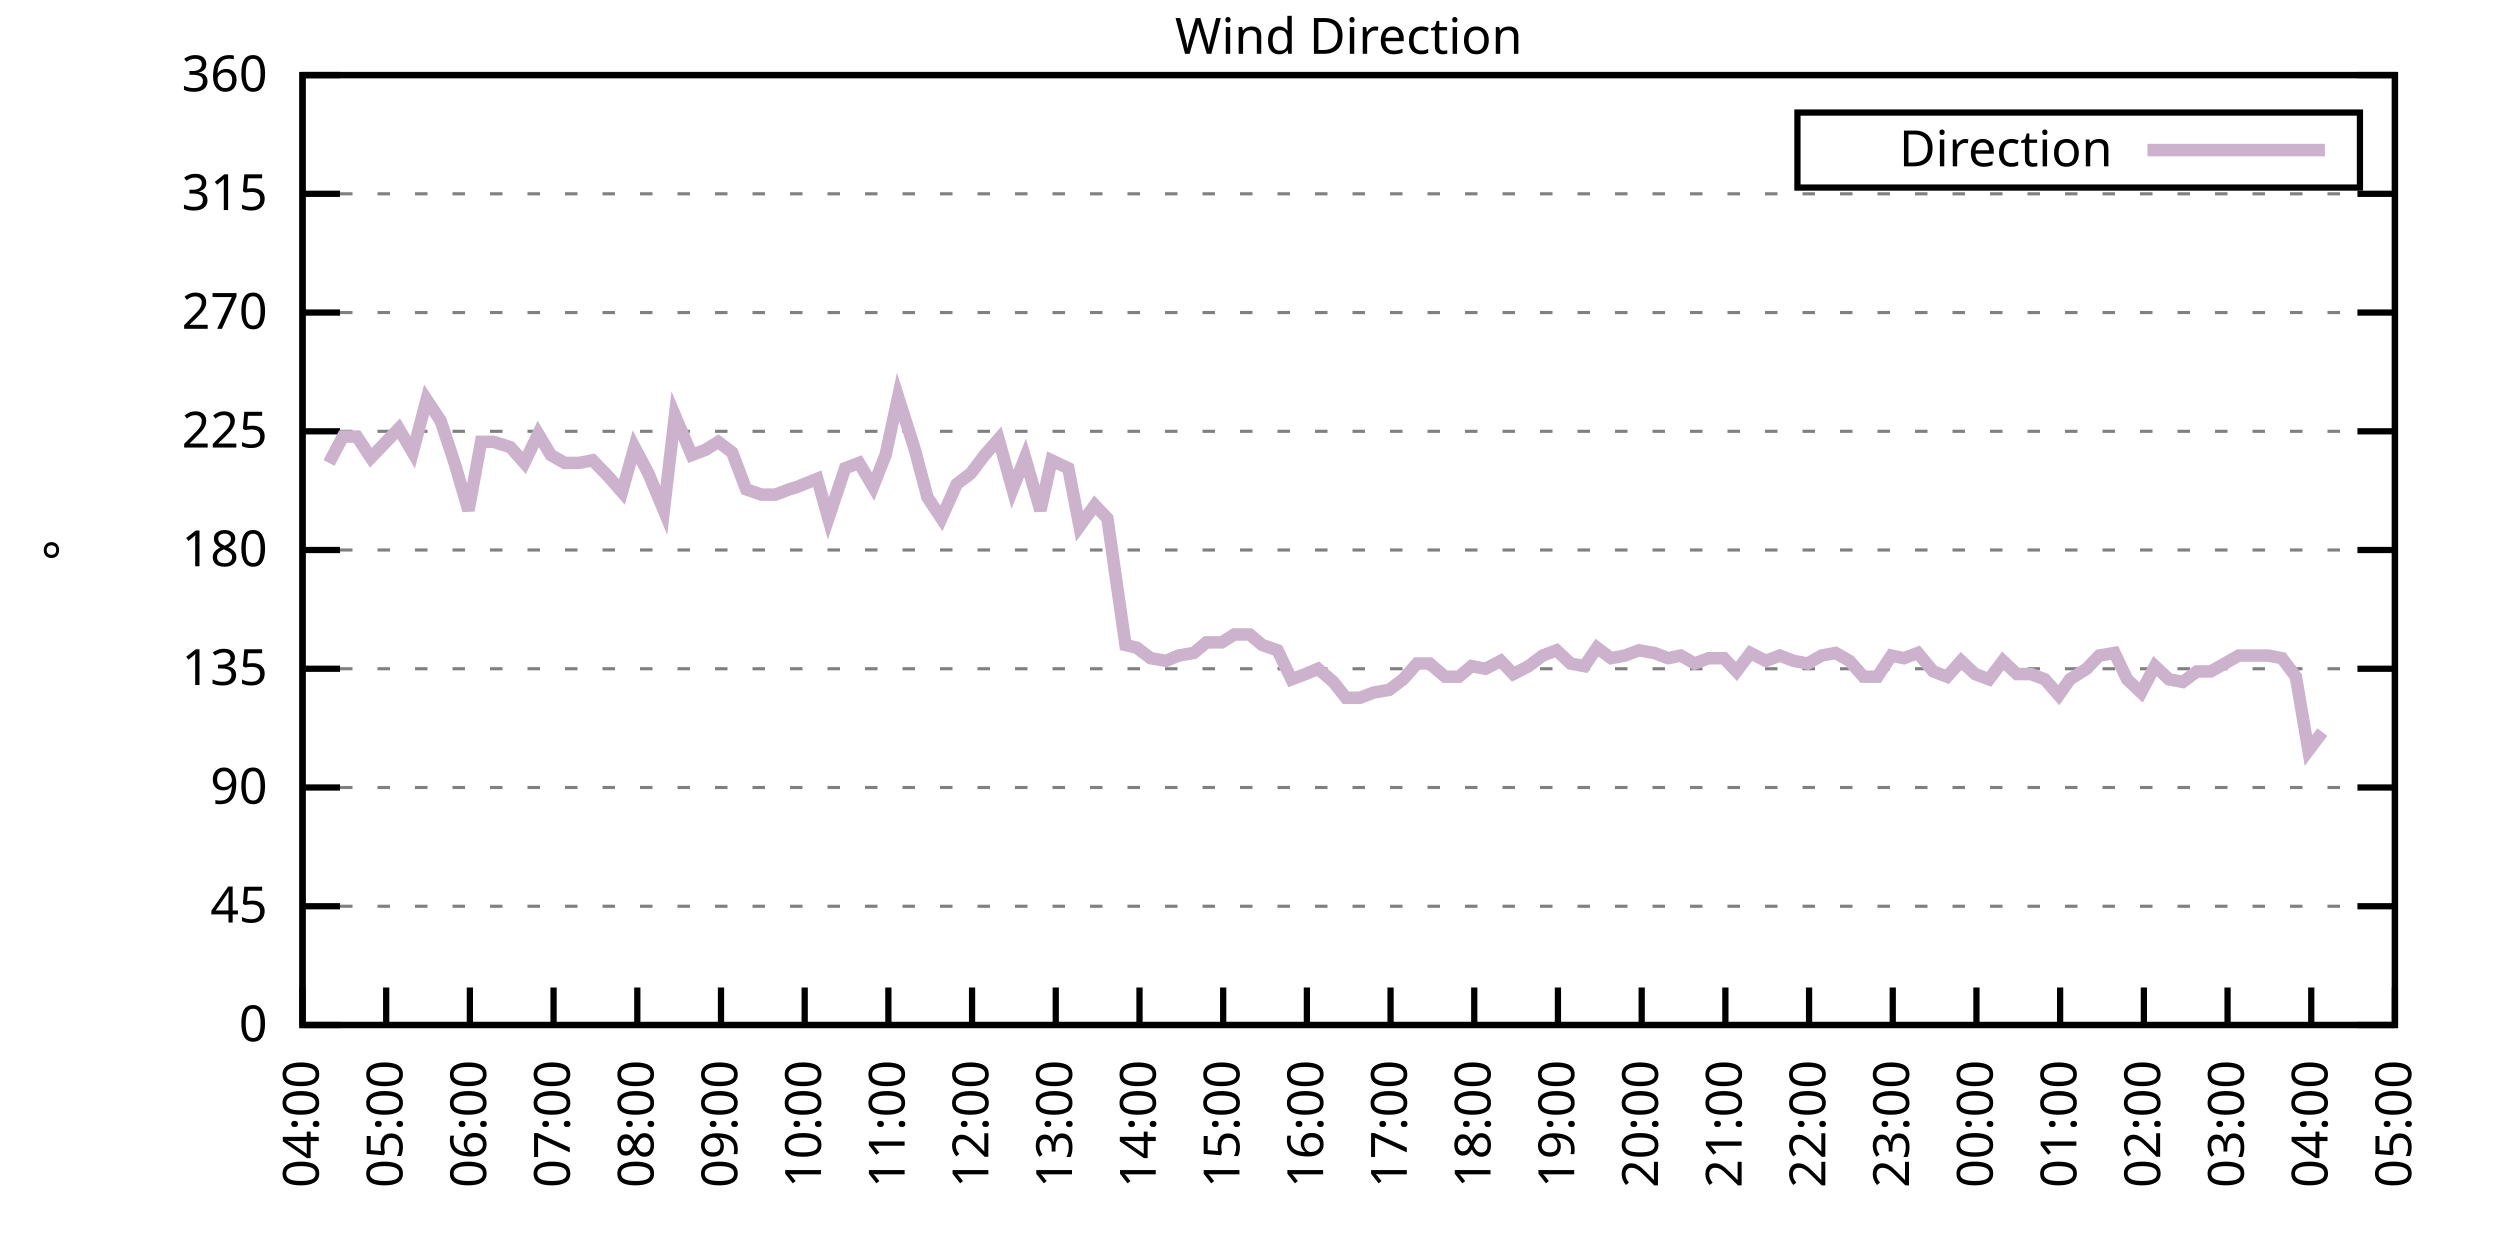
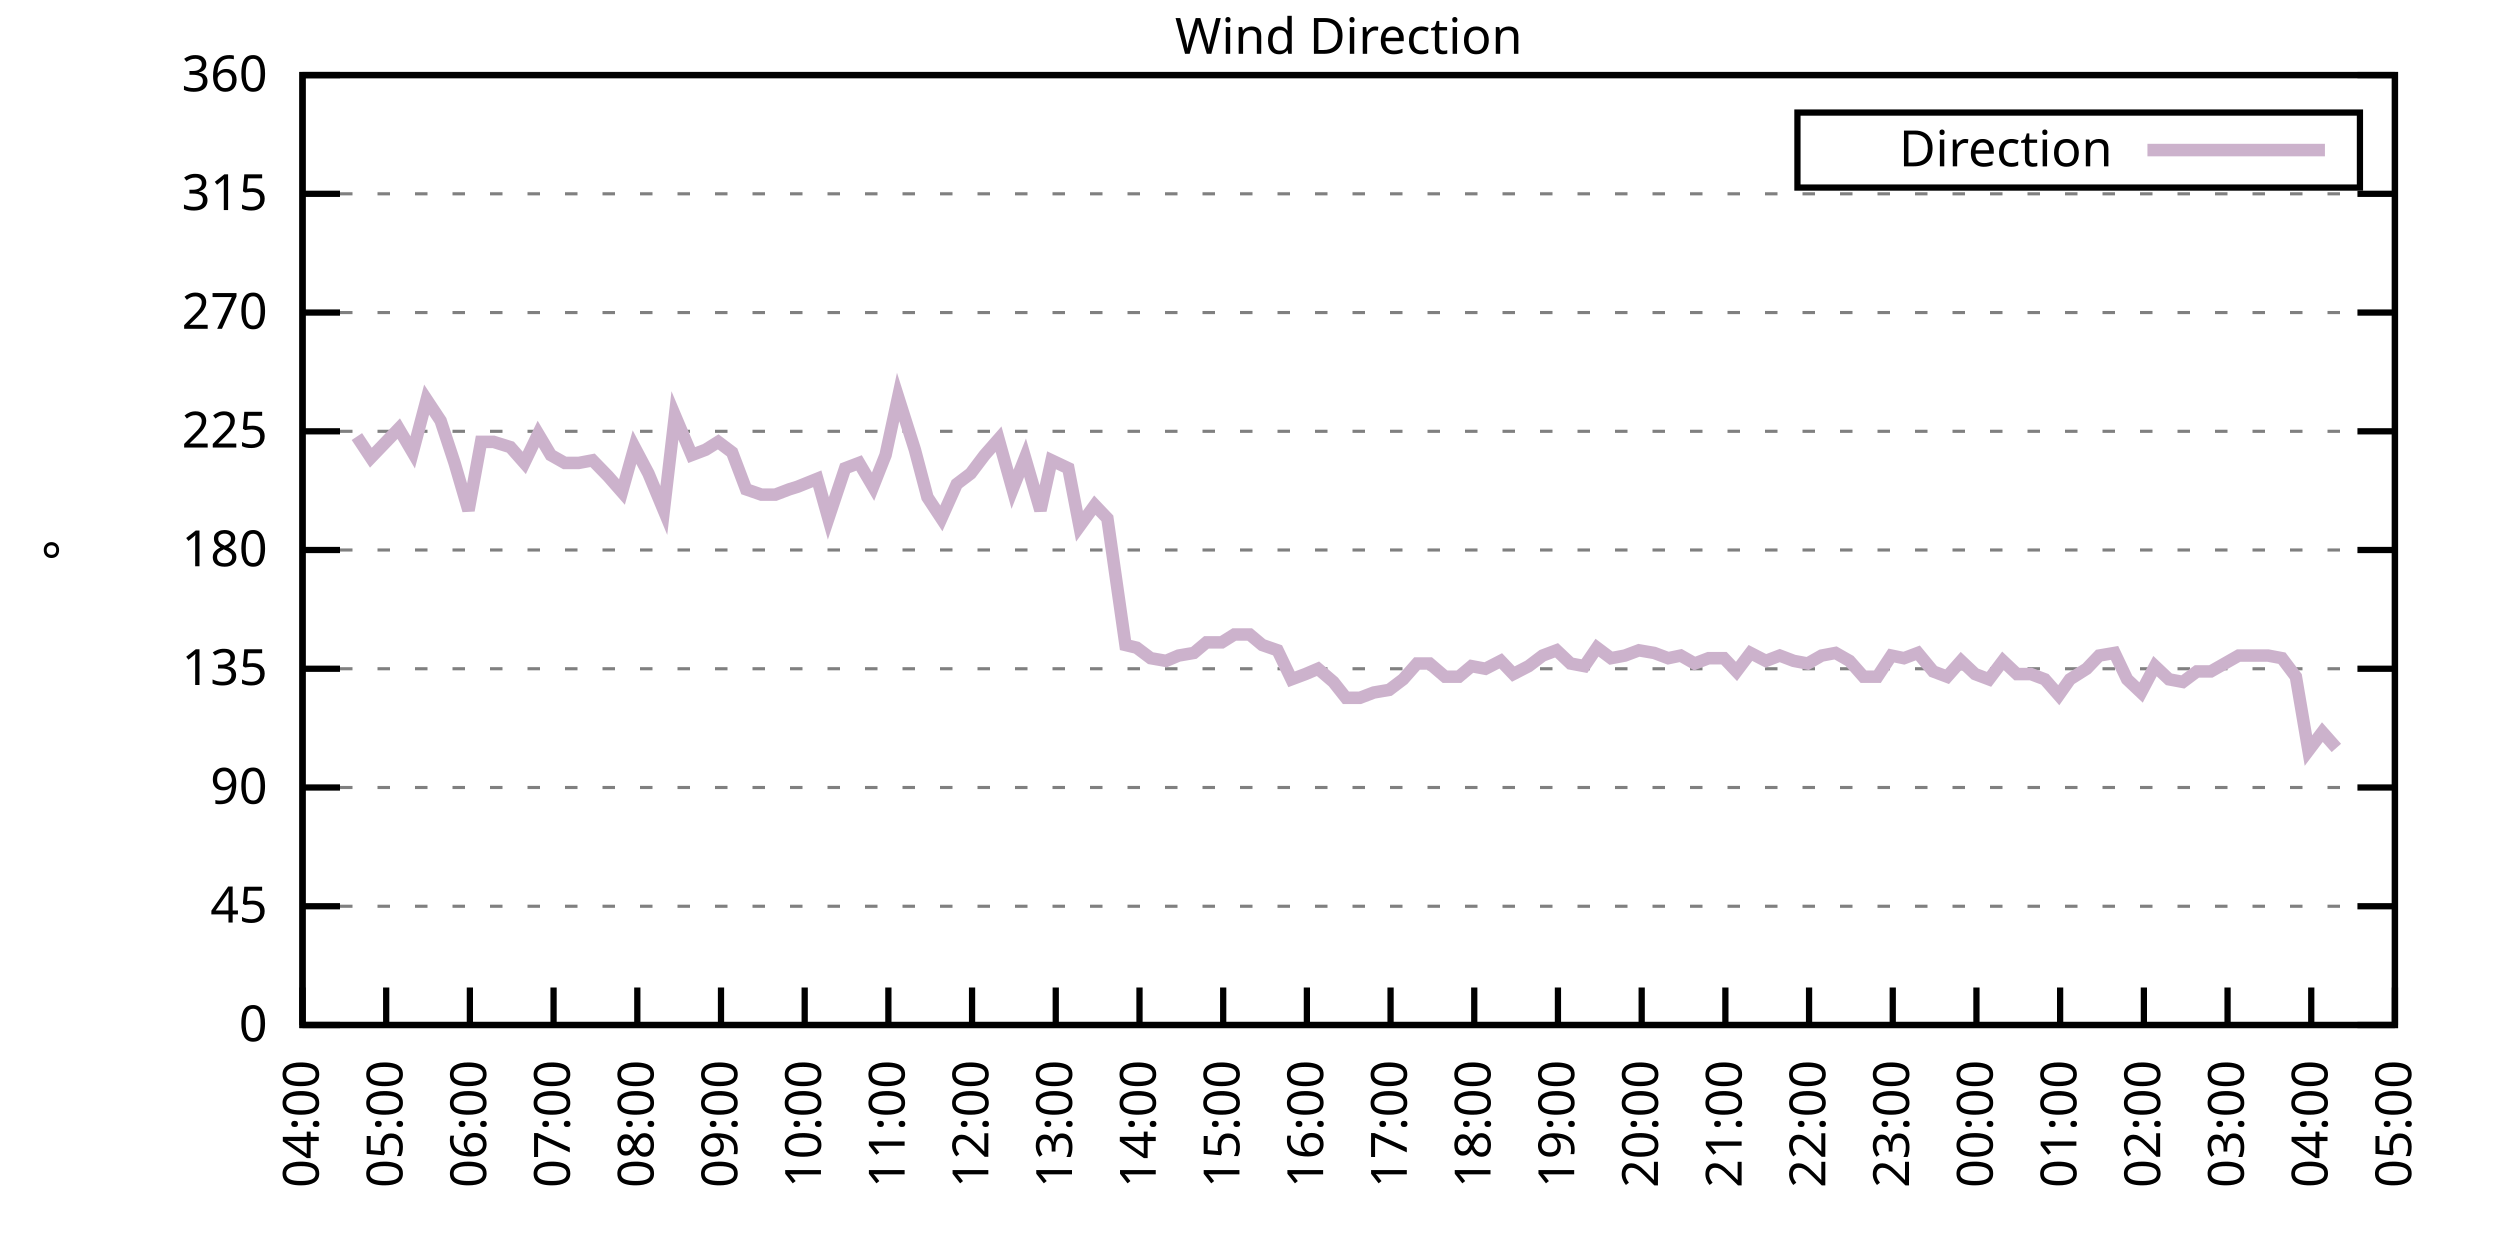
<svg xmlns="http://www.w3.org/2000/svg" xmlns:xlink="http://www.w3.org/1999/xlink" width="400" height="200" viewBox="0 0 400 200">
  <g id="gnuplot_canvas">
    <rect x="0" y="0" width="400" height="200" fill="none" />
    <defs>
      <circle id="gpDot" r="0.5" stroke-width="0.5" stroke="currentColor" />
      <path id="gpPt0" stroke-width="0.333" stroke="currentColor" d="M-1,0 h2 M0,-1 v2" />
      <path id="gpPt1" stroke-width="0.333" stroke="currentColor" d="M-1,-1 L1,1 M1,-1 L-1,1" />
      <path id="gpPt2" stroke-width="0.333" stroke="currentColor" d="M-1,0 L1,0 M0,-1 L0,1 M-1,-1 L1,1 M-1,1 L1,-1" />
      <rect id="gpPt3" stroke-width="0.333" stroke="currentColor" x="-1" y="-1" width="2" height="2" />
      <rect id="gpPt4" stroke-width="0.333" stroke="currentColor" fill="currentColor" x="-1" y="-1" width="2" height="2" />
      <circle id="gpPt5" stroke-width="0.333" stroke="currentColor" cx="0" cy="0" r="1" />
      <use xlink:href="#gpPt5" id="gpPt6" fill="currentColor" stroke="none" />
      <path id="gpPt7" stroke-width="0.333" stroke="currentColor" d="M0,-1.33 L-1.33,0.67 L1.33,0.67 z" />
      <use xlink:href="#gpPt7" id="gpPt8" fill="currentColor" stroke="none" />
      <use xlink:href="#gpPt7" id="gpPt9" stroke="currentColor" transform="rotate(180)" />
      <use xlink:href="#gpPt9" id="gpPt10" fill="currentColor" stroke="none" />
      <use xlink:href="#gpPt3" id="gpPt11" stroke="currentColor" transform="rotate(45)" />
      <use xlink:href="#gpPt11" id="gpPt12" fill="currentColor" stroke="none" />
      <path id="gpPt13" stroke-width="0.333" stroke="currentColor" d="M0,1.330 L1.265,0.411 L0.782,-1.067 L-0.782,-1.076 L-1.265,0.411 z" />
      <use xlink:href="#gpPt13" id="gpPt14" fill="currentColor" stroke="none" />
      <filter id="textbox" filterUnits="objectBoundingBox" x="0" y="0" height="1" width="1">
        <feFlood flood-color="white" flood-opacity="1" result="bgnd" />
        <feComposite in="SourceGraphic" in2="bgnd" operator="atop" />
      </filter>
      <filter id="greybox" filterUnits="objectBoundingBox" x="0" y="0" height="1" width="1">
        <feFlood flood-color="lightgrey" flood-opacity="1" result="grey" />
        <feComposite in="SourceGraphic" in2="grey" operator="atop" />
      </filter>
    </defs>
    <g fill="none" color="white" stroke="currentColor" stroke-width="1.00" stroke-linecap="butt" stroke-linejoin="miter">
</g>
    <g fill="none" color="black" stroke="currentColor" stroke-width="1.00" stroke-linecap="butt" stroke-linejoin="miter">
      <g stroke="none" shape-rendering="crispEdges">
        <polygon fill="rgb(255, 255, 255)" points="48.40,164.00 383.18,164.00 383.18,12.02 48.40,12.02 " />
      </g>
    </g>
    <g fill="none" color="black" stroke="currentColor" stroke-width="1.00" stroke-linecap="butt" stroke-linejoin="miter">
</g>
    <g fill="none" color="black" stroke="black" stroke-width="0.50" stroke-linecap="butt" stroke-linejoin="miter">
</g>
    <g fill="none" color="gray" stroke="currentColor" stroke-width="0.50" stroke-linecap="butt" stroke-linejoin="miter">
      <path stroke="gray" stroke-dasharray="2,4" class="gridline" d="M48.40,164.00 L383.19,164.00  " />
    </g>
    <g fill="none" color="gray" stroke="gray" stroke-width="1.00" stroke-linecap="butt" stroke-linejoin="miter">
</g>
    <g fill="none" color="black" stroke="currentColor" stroke-width="1.00" stroke-linecap="butt" stroke-linejoin="miter">
      <path stroke="black" d="M48.40,164.00 L54.40,164.00 M383.19,164.00 L377.19,164.00  " />
      <g transform="translate(42.80,166.60)" stroke="none" fill="black" font-family="Sans" font-size="8.00" text-anchor="end">
        <text>
          <tspan font-family="Sans"> 0</tspan>
        </text>
      </g>
    </g>
    <g fill="none" color="black" stroke="currentColor" stroke-width="1.00" stroke-linecap="butt" stroke-linejoin="miter">
</g>
    <g fill="none" color="black" stroke="black" stroke-width="0.50" stroke-linecap="butt" stroke-linejoin="miter">
</g>
    <g fill="none" color="gray" stroke="currentColor" stroke-width="0.50" stroke-linecap="butt" stroke-linejoin="miter">
      <path stroke="gray" stroke-dasharray="2,4" class="gridline" d="M48.40,145.00 L383.19,145.00  " />
    </g>
    <g fill="none" color="gray" stroke="gray" stroke-width="1.00" stroke-linecap="butt" stroke-linejoin="miter">
</g>
    <g fill="none" color="black" stroke="currentColor" stroke-width="1.00" stroke-linecap="butt" stroke-linejoin="miter">
      <path stroke="black" d="M48.40,145.00 L54.40,145.00 M383.19,145.00 L377.19,145.00  " />
      <g transform="translate(42.80,147.60)" stroke="none" fill="black" font-family="Sans" font-size="8.00" text-anchor="end">
        <text>
          <tspan font-family="Sans"> 45</tspan>
        </text>
      </g>
    </g>
    <g fill="none" color="black" stroke="currentColor" stroke-width="1.00" stroke-linecap="butt" stroke-linejoin="miter">
</g>
    <g fill="none" color="black" stroke="black" stroke-width="0.50" stroke-linecap="butt" stroke-linejoin="miter">
</g>
    <g fill="none" color="gray" stroke="currentColor" stroke-width="0.50" stroke-linecap="butt" stroke-linejoin="miter">
      <path stroke="gray" stroke-dasharray="2,4" class="gridline" d="M48.40,126.00 L383.19,126.00  " />
    </g>
    <g fill="none" color="gray" stroke="gray" stroke-width="1.00" stroke-linecap="butt" stroke-linejoin="miter">
</g>
    <g fill="none" color="black" stroke="currentColor" stroke-width="1.00" stroke-linecap="butt" stroke-linejoin="miter">
      <path stroke="black" d="M48.40,126.00 L54.40,126.00 M383.19,126.00 L377.19,126.00  " />
      <g transform="translate(42.80,128.60)" stroke="none" fill="black" font-family="Sans" font-size="8.00" text-anchor="end">
        <text>
          <tspan font-family="Sans"> 90</tspan>
        </text>
      </g>
    </g>
    <g fill="none" color="black" stroke="currentColor" stroke-width="1.00" stroke-linecap="butt" stroke-linejoin="miter">
</g>
    <g fill="none" color="black" stroke="black" stroke-width="0.50" stroke-linecap="butt" stroke-linejoin="miter">
</g>
    <g fill="none" color="gray" stroke="currentColor" stroke-width="0.50" stroke-linecap="butt" stroke-linejoin="miter">
      <path stroke="gray" stroke-dasharray="2,4" class="gridline" d="M48.40,107.00 L383.19,107.00  " />
    </g>
    <g fill="none" color="gray" stroke="gray" stroke-width="1.00" stroke-linecap="butt" stroke-linejoin="miter">
</g>
    <g fill="none" color="black" stroke="currentColor" stroke-width="1.00" stroke-linecap="butt" stroke-linejoin="miter">
      <path stroke="black" d="M48.40,107.00 L54.40,107.00 M383.19,107.00 L377.19,107.00  " />
      <g transform="translate(42.80,109.60)" stroke="none" fill="black" font-family="Sans" font-size="8.00" text-anchor="end">
        <text>
          <tspan font-family="Sans"> 135</tspan>
        </text>
      </g>
    </g>
    <g fill="none" color="black" stroke="currentColor" stroke-width="1.00" stroke-linecap="butt" stroke-linejoin="miter">
</g>
    <g fill="none" color="black" stroke="black" stroke-width="0.50" stroke-linecap="butt" stroke-linejoin="miter">
</g>
    <g fill="none" color="gray" stroke="currentColor" stroke-width="0.50" stroke-linecap="butt" stroke-linejoin="miter">
      <path stroke="gray" stroke-dasharray="2,4" class="gridline" d="M48.40,88.00 L383.19,88.00  " />
    </g>
    <g fill="none" color="gray" stroke="gray" stroke-width="1.00" stroke-linecap="butt" stroke-linejoin="miter">
</g>
    <g fill="none" color="black" stroke="currentColor" stroke-width="1.00" stroke-linecap="butt" stroke-linejoin="miter">
      <path stroke="black" d="M48.40,88.00 L54.40,88.00 M383.19,88.00 L377.19,88.00  " />
      <g transform="translate(42.80,90.60)" stroke="none" fill="black" font-family="Sans" font-size="8.00" text-anchor="end">
        <text>
          <tspan font-family="Sans"> 180</tspan>
        </text>
      </g>
    </g>
    <g fill="none" color="black" stroke="currentColor" stroke-width="1.00" stroke-linecap="butt" stroke-linejoin="miter">
</g>
    <g fill="none" color="black" stroke="black" stroke-width="0.50" stroke-linecap="butt" stroke-linejoin="miter">
</g>
    <g fill="none" color="gray" stroke="currentColor" stroke-width="0.50" stroke-linecap="butt" stroke-linejoin="miter">
      <path stroke="gray" stroke-dasharray="2,4" class="gridline" d="M48.40,69.01 L383.19,69.01  " />
    </g>
    <g fill="none" color="gray" stroke="gray" stroke-width="1.00" stroke-linecap="butt" stroke-linejoin="miter">
</g>
    <g fill="none" color="black" stroke="currentColor" stroke-width="1.00" stroke-linecap="butt" stroke-linejoin="miter">
      <path stroke="black" d="M48.40,69.01 L54.40,69.01 M383.19,69.01 L377.19,69.01  " />
      <g transform="translate(42.80,71.61)" stroke="none" fill="black" font-family="Sans" font-size="8.00" text-anchor="end">
        <text>
          <tspan font-family="Sans"> 225</tspan>
        </text>
      </g>
    </g>
    <g fill="none" color="black" stroke="currentColor" stroke-width="1.00" stroke-linecap="butt" stroke-linejoin="miter">
</g>
    <g fill="none" color="black" stroke="black" stroke-width="0.50" stroke-linecap="butt" stroke-linejoin="miter">
</g>
    <g fill="none" color="gray" stroke="currentColor" stroke-width="0.50" stroke-linecap="butt" stroke-linejoin="miter">
      <path stroke="gray" stroke-dasharray="2,4" class="gridline" d="M48.40,50.01 L383.19,50.01  " />
    </g>
    <g fill="none" color="gray" stroke="gray" stroke-width="1.00" stroke-linecap="butt" stroke-linejoin="miter">
</g>
    <g fill="none" color="black" stroke="currentColor" stroke-width="1.00" stroke-linecap="butt" stroke-linejoin="miter">
      <path stroke="black" d="M48.40,50.01 L54.40,50.01 M383.19,50.01 L377.19,50.01  " />
      <g transform="translate(42.80,52.61)" stroke="none" fill="black" font-family="Sans" font-size="8.00" text-anchor="end">
        <text>
          <tspan font-family="Sans"> 270</tspan>
        </text>
      </g>
    </g>
    <g fill="none" color="black" stroke="currentColor" stroke-width="1.00" stroke-linecap="butt" stroke-linejoin="miter">
</g>
    <g fill="none" color="black" stroke="black" stroke-width="0.50" stroke-linecap="butt" stroke-linejoin="miter">
</g>
    <g fill="none" color="gray" stroke="currentColor" stroke-width="0.50" stroke-linecap="butt" stroke-linejoin="miter">
      <path stroke="gray" stroke-dasharray="2,4" class="gridline" d="M48.40,31.01 L383.19,31.01  " />
    </g>
    <g fill="none" color="gray" stroke="gray" stroke-width="1.00" stroke-linecap="butt" stroke-linejoin="miter">
</g>
    <g fill="none" color="black" stroke="currentColor" stroke-width="1.00" stroke-linecap="butt" stroke-linejoin="miter">
      <path stroke="black" d="M48.40,31.01 L54.40,31.01 M383.19,31.01 L377.19,31.01  " />
      <g transform="translate(42.80,33.61)" stroke="none" fill="black" font-family="Sans" font-size="8.00" text-anchor="end">
        <text>
          <tspan font-family="Sans"> 315</tspan>
        </text>
      </g>
    </g>
    <g fill="none" color="black" stroke="currentColor" stroke-width="1.00" stroke-linecap="butt" stroke-linejoin="miter">
</g>
    <g fill="none" color="black" stroke="black" stroke-width="0.50" stroke-linecap="butt" stroke-linejoin="miter">
</g>
    <g fill="none" color="gray" stroke="currentColor" stroke-width="0.50" stroke-linecap="butt" stroke-linejoin="miter">
      <path stroke="gray" stroke-dasharray="2,4" class="gridline" d="M48.40,12.01 L383.19,12.01  " />
    </g>
    <g fill="none" color="gray" stroke="gray" stroke-width="1.00" stroke-linecap="butt" stroke-linejoin="miter">
</g>
    <g fill="none" color="black" stroke="currentColor" stroke-width="1.00" stroke-linecap="butt" stroke-linejoin="miter">
      <path stroke="black" d="M48.40,12.01 L54.40,12.01 M383.19,12.01 L377.19,12.01  " />
      <g transform="translate(42.80,14.61)" stroke="none" fill="black" font-family="Sans" font-size="8.00" text-anchor="end">
        <text>
          <tspan font-family="Sans"> 360</tspan>
        </text>
      </g>
    </g>
    <g fill="none" color="black" stroke="currentColor" stroke-width="1.00" stroke-linecap="butt" stroke-linejoin="miter">
      <path stroke="black" d="M48.40,164.00 L48.40,158.00  " />
      <g transform="translate(51.00,169.60) rotate(270.00)" stroke="none" fill="black" font-family="Sans" font-size="8.00" text-anchor="end">
        <text>
          <tspan font-family="Sans">04:00</tspan>
        </text>
      </g>
    </g>
    <g fill="none" color="black" stroke="currentColor" stroke-width="1.00" stroke-linecap="butt" stroke-linejoin="miter">
      <path stroke="black" d="M61.79,164.00 L61.79,158.00  " />
      <g transform="translate(64.39,169.60) rotate(270.00)" stroke="none" fill="black" font-family="Sans" font-size="8.00" text-anchor="end">
        <text>
          <tspan font-family="Sans">05:00</tspan>
        </text>
      </g>
    </g>
    <g fill="none" color="black" stroke="currentColor" stroke-width="1.00" stroke-linecap="butt" stroke-linejoin="miter">
      <path stroke="black" d="M75.18,164.00 L75.18,158.00  " />
      <g transform="translate(77.78,169.60) rotate(270.00)" stroke="none" fill="black" font-family="Sans" font-size="8.00" text-anchor="end">
        <text>
          <tspan font-family="Sans">06:00</tspan>
        </text>
      </g>
    </g>
    <g fill="none" color="black" stroke="currentColor" stroke-width="1.00" stroke-linecap="butt" stroke-linejoin="miter">
      <path stroke="black" d="M88.57,164.00 L88.57,158.00  " />
      <g transform="translate(91.17,169.60) rotate(270.00)" stroke="none" fill="black" font-family="Sans" font-size="8.00" text-anchor="end">
        <text>
          <tspan font-family="Sans">07:00</tspan>
        </text>
      </g>
    </g>
    <g fill="none" color="black" stroke="currentColor" stroke-width="1.00" stroke-linecap="butt" stroke-linejoin="miter">
      <path stroke="black" d="M101.97,164.00 L101.97,158.00  " />
      <g transform="translate(104.57,169.60) rotate(270.00)" stroke="none" fill="black" font-family="Sans" font-size="8.00" text-anchor="end">
        <text>
          <tspan font-family="Sans">08:00</tspan>
        </text>
      </g>
    </g>
    <g fill="none" color="black" stroke="currentColor" stroke-width="1.00" stroke-linecap="butt" stroke-linejoin="miter">
      <path stroke="black" d="M115.36,164.00 L115.36,158.00  " />
      <g transform="translate(117.96,169.60) rotate(270.00)" stroke="none" fill="black" font-family="Sans" font-size="8.00" text-anchor="end">
        <text>
          <tspan font-family="Sans">09:00</tspan>
        </text>
      </g>
    </g>
    <g fill="none" color="black" stroke="currentColor" stroke-width="1.00" stroke-linecap="butt" stroke-linejoin="miter">
      <path stroke="black" d="M128.75,164.00 L128.75,158.00  " />
      <g transform="translate(131.35,169.60) rotate(270.00)" stroke="none" fill="black" font-family="Sans" font-size="8.00" text-anchor="end">
        <text>
          <tspan font-family="Sans">10:00</tspan>
        </text>
      </g>
    </g>
    <g fill="none" color="black" stroke="currentColor" stroke-width="1.00" stroke-linecap="butt" stroke-linejoin="miter">
      <path stroke="black" d="M142.14,164.00 L142.14,158.00  " />
      <g transform="translate(144.74,169.60) rotate(270.00)" stroke="none" fill="black" font-family="Sans" font-size="8.00" text-anchor="end">
        <text>
          <tspan font-family="Sans">11:00</tspan>
        </text>
      </g>
    </g>
    <g fill="none" color="black" stroke="currentColor" stroke-width="1.00" stroke-linecap="butt" stroke-linejoin="miter">
      <path stroke="black" d="M155.53,164.00 L155.53,158.00  " />
      <g transform="translate(158.13,169.60) rotate(270.00)" stroke="none" fill="black" font-family="Sans" font-size="8.00" text-anchor="end">
        <text>
          <tspan font-family="Sans">12:00</tspan>
        </text>
      </g>
    </g>
    <g fill="none" color="black" stroke="currentColor" stroke-width="1.00" stroke-linecap="butt" stroke-linejoin="miter">
      <path stroke="black" d="M168.92,164.00 L168.92,158.00  " />
      <g transform="translate(171.52,169.60) rotate(270.00)" stroke="none" fill="black" font-family="Sans" font-size="8.00" text-anchor="end">
        <text>
          <tspan font-family="Sans">13:00</tspan>
        </text>
      </g>
    </g>
    <g fill="none" color="black" stroke="currentColor" stroke-width="1.00" stroke-linecap="butt" stroke-linejoin="miter">
      <path stroke="black" d="M182.32,164.00 L182.32,158.00  " />
      <g transform="translate(184.92,169.60) rotate(270.00)" stroke="none" fill="black" font-family="Sans" font-size="8.00" text-anchor="end">
        <text>
          <tspan font-family="Sans">14:00</tspan>
        </text>
      </g>
    </g>
    <g fill="none" color="black" stroke="currentColor" stroke-width="1.00" stroke-linecap="butt" stroke-linejoin="miter">
      <path stroke="black" d="M195.71,164.00 L195.71,158.00  " />
      <g transform="translate(198.31,169.60) rotate(270.00)" stroke="none" fill="black" font-family="Sans" font-size="8.00" text-anchor="end">
        <text>
          <tspan font-family="Sans">15:00</tspan>
        </text>
      </g>
    </g>
    <g fill="none" color="black" stroke="currentColor" stroke-width="1.00" stroke-linecap="butt" stroke-linejoin="miter">
      <path stroke="black" d="M209.10,164.00 L209.10,158.00  " />
      <g transform="translate(211.70,169.60) rotate(270.00)" stroke="none" fill="black" font-family="Sans" font-size="8.00" text-anchor="end">
        <text>
          <tspan font-family="Sans">16:00</tspan>
        </text>
      </g>
    </g>
    <g fill="none" color="black" stroke="currentColor" stroke-width="1.00" stroke-linecap="butt" stroke-linejoin="miter">
      <path stroke="black" d="M222.49,164.00 L222.49,158.00  " />
      <g transform="translate(225.09,169.60) rotate(270.00)" stroke="none" fill="black" font-family="Sans" font-size="8.00" text-anchor="end">
        <text>
          <tspan font-family="Sans">17:00</tspan>
        </text>
      </g>
    </g>
    <g fill="none" color="black" stroke="currentColor" stroke-width="1.00" stroke-linecap="butt" stroke-linejoin="miter">
      <path stroke="black" d="M235.88,164.00 L235.88,158.00  " />
      <g transform="translate(238.48,169.60) rotate(270.00)" stroke="none" fill="black" font-family="Sans" font-size="8.00" text-anchor="end">
        <text>
          <tspan font-family="Sans">18:00</tspan>
        </text>
      </g>
    </g>
    <g fill="none" color="black" stroke="currentColor" stroke-width="1.00" stroke-linecap="butt" stroke-linejoin="miter">
      <path stroke="black" d="M249.27,164.00 L249.27,158.00  " />
      <g transform="translate(251.87,169.60) rotate(270.00)" stroke="none" fill="black" font-family="Sans" font-size="8.00" text-anchor="end">
        <text>
          <tspan font-family="Sans">19:00</tspan>
        </text>
      </g>
    </g>
    <g fill="none" color="black" stroke="currentColor" stroke-width="1.00" stroke-linecap="butt" stroke-linejoin="miter">
      <path stroke="black" d="M262.67,164.00 L262.67,158.00  " />
      <g transform="translate(265.27,169.60) rotate(270.00)" stroke="none" fill="black" font-family="Sans" font-size="8.00" text-anchor="end">
        <text>
          <tspan font-family="Sans">20:00</tspan>
        </text>
      </g>
    </g>
    <g fill="none" color="black" stroke="currentColor" stroke-width="1.00" stroke-linecap="butt" stroke-linejoin="miter">
      <path stroke="black" d="M276.06,164.00 L276.06,158.00  " />
      <g transform="translate(278.66,169.60) rotate(270.00)" stroke="none" fill="black" font-family="Sans" font-size="8.00" text-anchor="end">
        <text>
          <tspan font-family="Sans">21:00</tspan>
        </text>
      </g>
    </g>
    <g fill="none" color="black" stroke="currentColor" stroke-width="1.00" stroke-linecap="butt" stroke-linejoin="miter">
      <path stroke="black" d="M289.45,164.00 L289.45,158.00  " />
      <g transform="translate(292.05,169.60) rotate(270.00)" stroke="none" fill="black" font-family="Sans" font-size="8.00" text-anchor="end">
        <text>
          <tspan font-family="Sans">22:00</tspan>
        </text>
      </g>
    </g>
    <g fill="none" color="black" stroke="currentColor" stroke-width="1.00" stroke-linecap="butt" stroke-linejoin="miter">
      <path stroke="black" d="M302.84,164.00 L302.84,158.00  " />
      <g transform="translate(305.44,169.60) rotate(270.00)" stroke="none" fill="black" font-family="Sans" font-size="8.00" text-anchor="end">
        <text>
          <tspan font-family="Sans">23:00</tspan>
        </text>
      </g>
    </g>
    <g fill="none" color="black" stroke="currentColor" stroke-width="1.00" stroke-linecap="butt" stroke-linejoin="miter">
      <path stroke="black" d="M316.23,164.00 L316.23,158.00  " />
      <g transform="translate(318.83,169.60) rotate(270.00)" stroke="none" fill="black" font-family="Sans" font-size="8.00" text-anchor="end">
        <text>
          <tspan font-family="Sans">00:00</tspan>
        </text>
      </g>
    </g>
    <g fill="none" color="black" stroke="currentColor" stroke-width="1.00" stroke-linecap="butt" stroke-linejoin="miter">
      <path stroke="black" d="M329.62,164.00 L329.62,158.00  " />
      <g transform="translate(332.22,169.60) rotate(270.00)" stroke="none" fill="black" font-family="Sans" font-size="8.00" text-anchor="end">
        <text>
          <tspan font-family="Sans">01:00</tspan>
        </text>
      </g>
    </g>
    <g fill="none" color="black" stroke="currentColor" stroke-width="1.00" stroke-linecap="butt" stroke-linejoin="miter">
      <path stroke="black" d="M343.02,164.00 L343.02,158.00  " />
      <g transform="translate(345.62,169.60) rotate(270.00)" stroke="none" fill="black" font-family="Sans" font-size="8.00" text-anchor="end">
        <text>
          <tspan font-family="Sans">02:00</tspan>
        </text>
      </g>
    </g>
    <g fill="none" color="black" stroke="currentColor" stroke-width="1.00" stroke-linecap="butt" stroke-linejoin="miter">
      <path stroke="black" d="M356.41,164.00 L356.41,158.00  " />
      <g transform="translate(359.01,169.60) rotate(270.00)" stroke="none" fill="black" font-family="Sans" font-size="8.00" text-anchor="end">
        <text>
          <tspan font-family="Sans">03:00</tspan>
        </text>
      </g>
    </g>
    <g fill="none" color="black" stroke="currentColor" stroke-width="1.00" stroke-linecap="butt" stroke-linejoin="miter">
      <path stroke="black" d="M369.80,164.00 L369.80,158.00  " />
      <g transform="translate(372.40,169.60) rotate(270.00)" stroke="none" fill="black" font-family="Sans" font-size="8.00" text-anchor="end">
        <text>
          <tspan font-family="Sans">04:00</tspan>
        </text>
      </g>
    </g>
    <g fill="none" color="black" stroke="currentColor" stroke-width="1.00" stroke-linecap="butt" stroke-linejoin="miter">
      <path stroke="black" d="M383.19,164.00 L383.19,158.00  " />
      <g transform="translate(385.79,169.60) rotate(270.00)" stroke="none" fill="black" font-family="Sans" font-size="8.00" text-anchor="end">
        <text>
          <tspan font-family="Sans">05:00</tspan>
        </text>
      </g>
    </g>
    <g fill="none" color="black" stroke="currentColor" stroke-width="1.00" stroke-linecap="butt" stroke-linejoin="miter">
</g>
    <g fill="none" color="black" stroke="currentColor" stroke-width="1.00" stroke-linecap="butt" stroke-linejoin="miter">
      <path stroke="black" d="M48.40,12.01 L48.40,164.00 L383.19,164.00 L383.19,12.01 L48.40,12.01 Z  " />
    </g>
    <g fill="none" color="black" stroke="currentColor" stroke-width="1.00" stroke-linecap="butt" stroke-linejoin="miter">
</g>
    <g fill="none" color="black" stroke="currentColor" stroke-width="1.00" stroke-linecap="butt" stroke-linejoin="miter">
      <path stroke="black" d="M287.59,30.01 L287.59,18.01 L377.59,18.01 L377.59,30.01 L287.59,30.01 Z  " />
    </g>
    <g id="Wind_direction_plot_1">
      <g fill="none" color="white" stroke="black" stroke-width="2.00" stroke-linecap="butt" stroke-linejoin="miter">
</g>
      <g fill="none" color="black" stroke="currentColor" stroke-width="2.00" stroke-linecap="butt" stroke-linejoin="miter">
        <g transform="translate(337.99,26.61)" stroke="none" fill="black" font-family="Sans" font-size="8.00" text-anchor="end">
          <text>
            <tspan font-family="Sans">Direction</tspan>
          </text>
        </g>
      </g>
      <g fill="none" color="black" stroke="currentColor" stroke-width="2.00" stroke-linecap="butt" stroke-linejoin="miter">
-         <path stroke="rgb(204, 178, 204)" d="M343.59,24.01 L371.99,24.01 M52.64,74.07 L54.87,69.85 L57.10,69.85 L59.34,73.23 L63.80,68.58 L66.03,72.38   L68.26,63.94 L70.50,67.32 L72.73,74.07 L74.96,81.67 L76.97,70.70 L78.98,70.70 L81.66,71.54 L83.89,74.07   L86.12,69.43 L88.13,72.81 L90.36,74.07 L92.59,74.07 L94.82,73.65 L97.28,76.18 L99.51,78.72 L101.52,71.54   L103.75,75.76 L106.21,81.67 L107.99,66.47 L110.67,72.81 L112.90,71.96 L114.91,70.70 L117.14,72.38 L119.38,78.29   L121.83,79.14 L124.06,79.14 L126.29,78.29 L127.63,77.87 L130.76,76.61 L132.54,82.94 L135.22,74.92 L137.45,74.07   L139.69,77.87 L141.69,72.81 L143.70,63.52 L146.38,71.96 L148.39,79.56 L150.62,82.94 L153.08,77.45 L155.31,75.76   L157.54,72.81 L159.77,70.27 L162.01,78.29 L164.01,73.23 L166.47,81.67 L168.25,73.65 L170.93,74.92 L172.72,84.21   L175.17,80.83 L177.18,82.94 L180.08,103.20 L181.87,103.63 L184.10,105.31 L186.56,105.74 L188.57,104.89 L191.02,104.47   L193.03,102.78 L195.48,102.78 L197.49,101.52 L199.95,101.52 L201.96,103.20 L204.41,104.05 L206.64,108.69 L208.88,107.85   L210.88,107.00 L213.34,109.11 L215.35,111.65 L217.58,111.65 L219.81,110.80 L222.27,110.38 L224.50,108.69 L226.73,106.16   L228.74,106.16 L231.20,108.27 L233.43,108.27 L235.44,106.58 L237.67,107.00 L240.12,105.74 L242.13,107.85 L244.59,106.58   L246.82,104.89 L249.05,104.05 L251.28,106.16 L253.51,106.58 L255.52,103.63 L257.76,105.31 L259.99,104.89 L262.22,104.05   L264.67,104.47 L266.91,105.31 L268.92,104.89 L271.15,106.16 L273.38,105.31 L275.83,105.31 L277.84,107.43 L280.07,104.47   L282.53,105.74 L284.76,104.89 L286.99,105.74 L289.23,106.16 L291.46,104.89 L293.69,104.47 L295.92,105.74 L298.15,108.27   L300.39,108.27 L302.62,104.89 L304.63,105.31 L306.86,104.47 L309.31,107.43 L311.54,108.27 L313.78,105.74 L316.01,107.85   L318.24,108.69 L320.47,105.74 L322.70,107.85 L324.94,107.85 L327.17,108.69 L329.40,111.23 L331.19,108.69 L333.86,107.00   L335.87,104.89 L338.33,104.47 L340.34,108.69 L342.57,110.80 L344.80,106.58 L347.03,108.69 L349.26,109.11 L351.50,107.43   L353.73,107.43 L355.96,106.16 L358.19,104.89 L360.42,104.89 L362.88,104.89 L365.11,105.31 L367.34,108.27 L369.35,120.09   L371.58,117.14  " />
+         <path stroke="rgb(204, 178, 204)" d="M343.59,24.01 L371.99,24.01 M57.10,69.85 L59.34,73.23 L63.80,68.58 L66.03,72.38 L68.26,63.94 L70.50,67.32   L72.73,74.07 L74.96,81.67 L76.97,70.70 L78.98,70.70 L81.66,71.54 L83.89,74.07 L86.12,69.43 L88.13,72.81   L90.36,74.07 L92.59,74.07 L94.82,73.65 L97.28,76.18 L99.51,78.72 L101.52,71.54 L103.75,75.76 L106.21,81.67   L107.99,66.47 L110.67,72.81 L112.90,71.96 L114.91,70.70 L117.14,72.38 L119.38,78.29 L121.83,79.14 L124.06,79.14   L126.29,78.29 L127.63,77.87 L130.76,76.61 L132.54,82.94 L135.22,74.92 L137.45,74.07 L139.69,77.87 L141.69,72.81   L143.70,63.52 L146.38,71.96 L148.39,79.56 L150.62,82.94 L153.08,77.45 L155.31,75.76 L157.54,72.81 L159.77,70.27   L162.01,78.29 L164.01,73.23 L166.47,81.67 L168.25,73.65 L170.93,74.92 L172.72,84.21 L175.17,80.83 L177.18,82.94   L180.08,103.20 L181.87,103.63 L184.10,105.31 L186.56,105.74 L188.57,104.89 L191.02,104.47 L193.03,102.78 L195.48,102.78   L197.49,101.52 L199.95,101.52 L201.96,103.20 L204.41,104.05 L206.64,108.69 L208.88,107.85 L210.88,107.00 L213.34,109.11   L215.35,111.65 L217.58,111.65 L219.81,110.80 L222.27,110.38 L224.50,108.69 L226.73,106.16 L228.74,106.16 L231.20,108.27   L233.43,108.27 L235.44,106.58 L237.67,107.00 L240.12,105.74 L242.13,107.85 L244.59,106.58 L246.82,104.89 L249.05,104.05   L251.28,106.16 L253.51,106.58 L255.52,103.63 L257.76,105.31 L259.99,104.89 L262.22,104.05 L264.67,104.47 L266.91,105.31   L268.92,104.89 L271.15,106.16 L273.38,105.31 L275.83,105.31 L277.84,107.43 L280.07,104.47 L282.53,105.74 L284.76,104.89   L286.99,105.74 L289.23,106.16 L291.46,104.89 L293.69,104.47 L295.92,105.74 L298.15,108.27 L300.39,108.27 L302.62,104.89   L304.63,105.31 L306.86,104.47 L309.31,107.43 L311.54,108.27 L313.78,105.74 L316.01,107.85 L318.24,108.69 L320.47,105.74   L322.70,107.85 L324.94,107.85 L327.17,108.69 L329.40,111.23 L331.19,108.69 L333.86,107.00 L335.87,104.89 L338.33,104.47   L340.34,108.69 L342.57,110.80 L344.80,106.58 L347.03,108.69 L349.26,109.11 L351.50,107.43 L353.73,107.43 L355.96,106.16   L358.19,104.89 L360.42,104.89 L362.88,104.89 L365.11,105.31 L367.34,108.27 L369.35,120.09 L371.58,117.14 L373.82,119.67    " />
      </g>
    </g>
    <g fill="none" color="black" stroke="currentColor" stroke-width="2.00" stroke-linecap="butt" stroke-linejoin="miter">
</g>
    <g fill="none" color="black" stroke="black" stroke-width="1.00" stroke-linecap="butt" stroke-linejoin="miter">
</g>
    <g fill="none" color="black" stroke="currentColor" stroke-width="1.00" stroke-linecap="butt" stroke-linejoin="miter">
      <path stroke="black" d="M48.40,12.01 L48.40,164.00 L383.19,164.00 L383.19,12.01 L48.40,12.01 Z  " />
      <g transform="translate(12.80,88.01) rotate(270.00)" stroke="none" fill="black" font-family="Sans" font-size="8.00" text-anchor="middle">
        <text>
          <tspan font-family="Sans">°</tspan>
        </text>
      </g>
    </g>
    <g fill="none" color="black" stroke="currentColor" stroke-width="1.00" stroke-linecap="butt" stroke-linejoin="miter">
</g>
    <g fill="none" color="black" stroke="currentColor" stroke-width="1.00" stroke-linecap="butt" stroke-linejoin="miter">
      <g transform="translate(215.79,8.61)" stroke="none" fill="black" font-family="Sans" font-size="8.00" text-anchor="middle">
        <text>
          <tspan font-family="Sans">Wind Direction</tspan>
        </text>
      </g>
    </g>
    <g fill="none" color="black" stroke="currentColor" stroke-width="1.00" stroke-linecap="butt" stroke-linejoin="miter">
</g>
  </g>
</svg>
